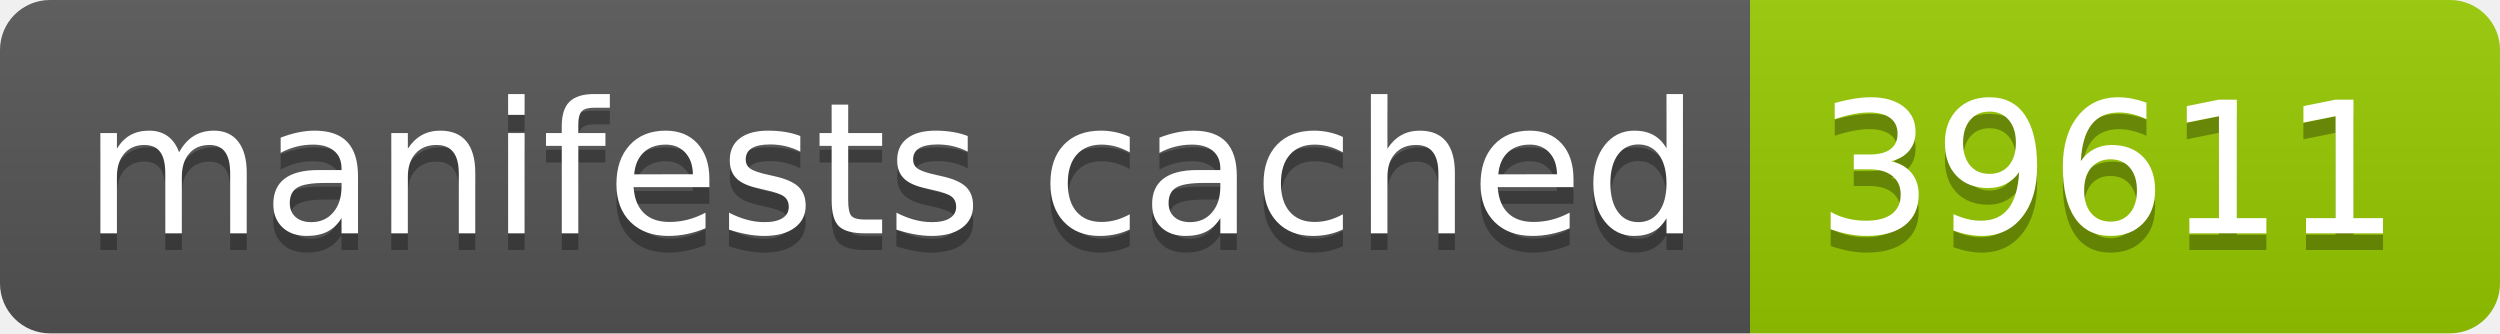
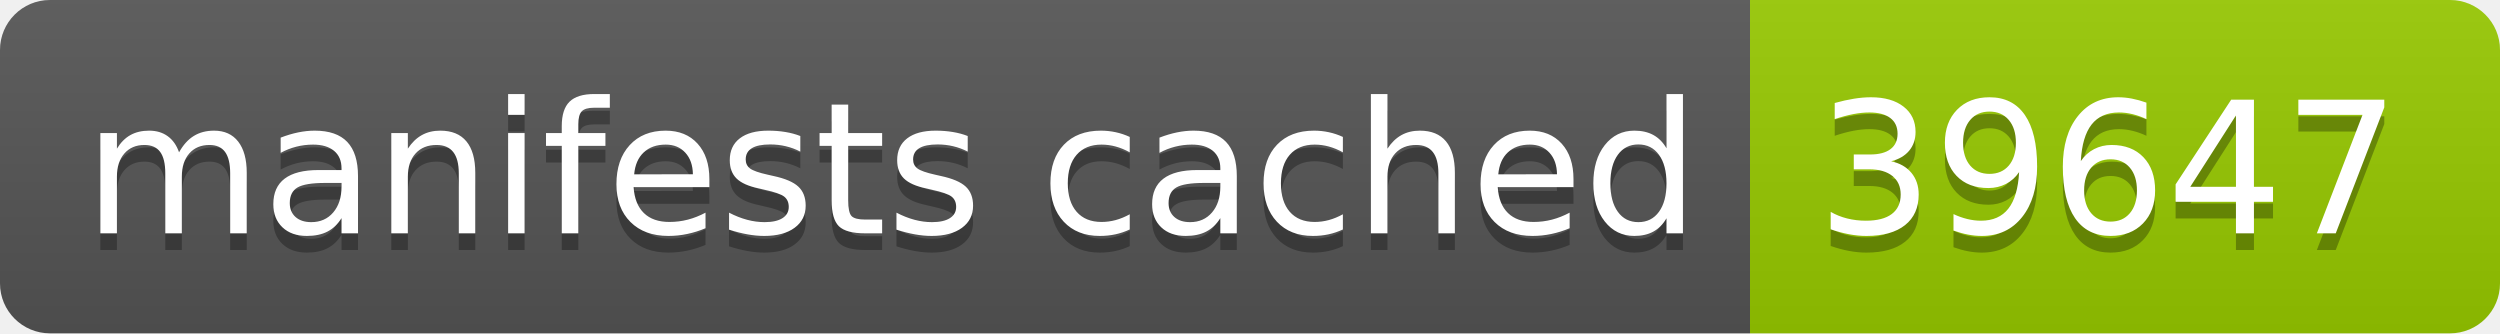
- <svg xmlns="http://www.w3.org/2000/svg" width="150" height="20" role="img" aria-label="manifests cached: 39611">
+ <svg xmlns="http://www.w3.org/2000/svg" width="150" height="20" role="img" aria-label="manifests cached: 39647">
  <linearGradient id="s" x2="0" y2="100%">
    <stop offset="0" stop-color="#bbb" stop-opacity=".1" />
    <stop offset="1" stop-opacity=".1" />
  </linearGradient>
  <clipPath id="r">
    <rect width="150" height="20" rx="3" fill="#fff" />
  </clipPath>
  <g clip-path="url(#r)">
    <rect width="105" height="20" fill="#555" />
    <rect x="105" width="45" height="20" fill="#97ca00" />
    <rect width="150" height="20" fill="url(#s)" />
  </g>
  <g fill="#fff" text-anchor="middle" font-family="Verdana,Geneva,DejaVu Sans,sans-serif" text-rendering="geometricPrecision" font-size="110">
    <text aria-hidden="true" x="535" y="150" fill="#010101" fill-opacity=".3" transform="scale(.1)" textLength="950">manifests cached</text>
    <text x="535" y="140" transform="scale(.1)" fill="#fff" textLength="950">manifests cached</text>
-     <text aria-hidden="true" x="1265" y="150" fill="#010101" fill-opacity=".3" transform="scale(.1)" textLength="350">39611</text>
-     <text x="1265" y="140" transform="scale(.1)" fill="#fff" textLength="350">39611</text>
+     <text aria-hidden="true" x="1265" y="150" fill="#010101" fill-opacity=".3" transform="scale(.1)" textLength="350">39647</text>
+     <text x="1265" y="140" transform="scale(.1)" fill="#fff" textLength="350">39647</text>
  </g>
</svg>
